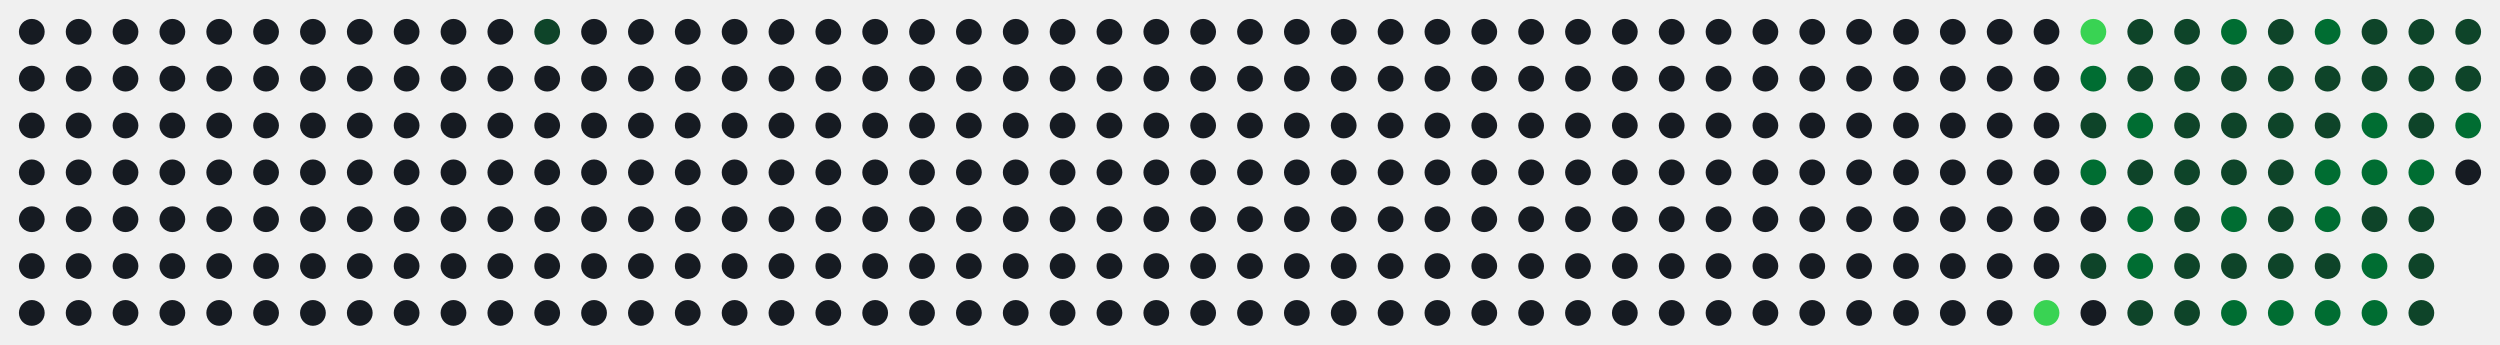
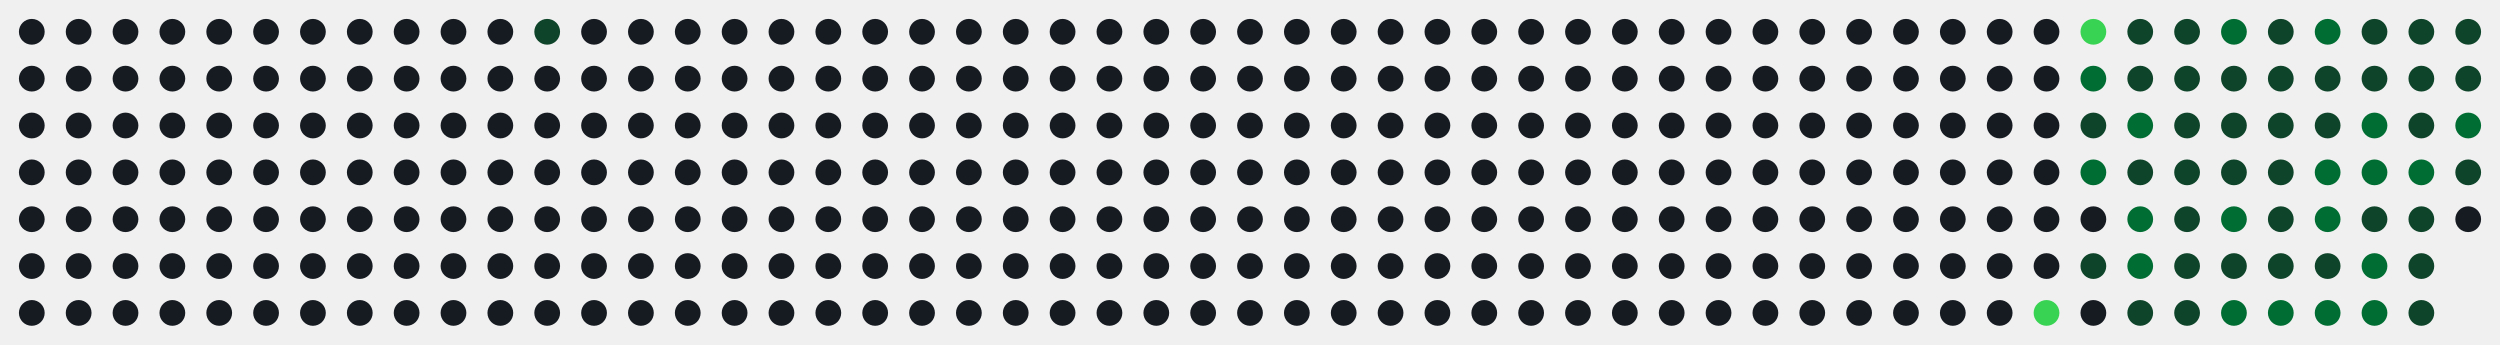
<svg xmlns="http://www.w3.org/2000/svg" id="hm-67ac92c9" width="747" height="103" viewBox="0 0 747.0 103.0" role="img" aria-label="Actividad en LeetCode de alonsodzj">
  <style>text{font-family:-apple-system, BlinkMacSystemFont, 'Segoe UI', Helvetica, Arial, sans-serif;font-size:9px;letter-spacing:0px}.tt{font-family:-apple-system, BlinkMacSystemFont, 'Segoe UI', Helvetica, Arial, sans-serif;font-size:14px;font-weight:600}.st{font-size:11px}.ac{font-weight:700}.c{transform-box:fill-box;transform-origin:center;transition:opacity .15s,filter .15s}:root{--accent:#39d353}.bg{fill:none;stroke:none}.l0{fill:#161b22}.ti{fill:#e6edf3}.tx{fill:#8b949e}.ac{fill:#39d353}.today{stroke:#ffffff}.cb{stroke:#00000022}.l1{fill:#0e4429}.l2{fill:#006d32}.l3{fill:#26a641}.l4{fill:#39d353}.c:hover{opacity:.6}@media (prefers-color-scheme:light){:root{--accent:#1a7f37}.bg{fill:none;stroke:none}.l0{fill:#ebedf0}.ti{fill:#1f2328}.tx{fill:#57606a}.ac{fill:#1a7f37}.today{stroke:#1f2328}.cb{stroke:#00000022}.l1{fill:#9be9a8}.l2{fill:#40c463}.l3{fill:#30a14e}.l4{fill:#216e39}}</style>
  <rect class="bg" x="0.5" y="0.5" width="746.0" height="102.0" rx="8" stroke-width="1" />
  <circle class="c l0" cx="9.50" cy="9.50" r="3.85" />
  <circle class="c l0" cx="9.50" cy="23.50" r="3.85" />
  <circle class="c l0" cx="9.50" cy="37.50" r="3.85" />
  <circle class="c l0" cx="9.50" cy="51.50" r="3.85" />
  <circle class="c l0" cx="9.50" cy="65.50" r="3.85" />
  <circle class="c l0" cx="9.50" cy="79.50" r="3.85" />
  <circle class="c l0" cx="9.50" cy="93.50" r="3.85" />
  <circle class="c l0" cx="23.50" cy="9.50" r="3.85" />
  <circle class="c l0" cx="23.50" cy="23.50" r="3.85" />
  <circle class="c l0" cx="23.50" cy="37.50" r="3.85" />
  <circle class="c l0" cx="23.50" cy="51.50" r="3.85" />
  <circle class="c l0" cx="23.50" cy="65.50" r="3.85" />
  <circle class="c l0" cx="23.50" cy="79.50" r="3.85" />
  <circle class="c l0" cx="23.50" cy="93.50" r="3.85" />
  <circle class="c l0" cx="37.50" cy="9.50" r="3.85" />
  <circle class="c l0" cx="37.50" cy="23.50" r="3.85" />
  <circle class="c l0" cx="37.50" cy="37.50" r="3.85" />
  <circle class="c l0" cx="37.50" cy="51.50" r="3.85" />
  <circle class="c l0" cx="37.50" cy="65.50" r="3.85" />
  <circle class="c l0" cx="37.50" cy="79.50" r="3.85" />
  <circle class="c l0" cx="37.50" cy="93.50" r="3.85" />
  <circle class="c l0" cx="51.50" cy="9.50" r="3.85" />
  <circle class="c l0" cx="51.50" cy="23.50" r="3.85" />
  <circle class="c l0" cx="51.50" cy="37.50" r="3.85" />
  <circle class="c l0" cx="51.50" cy="51.50" r="3.85" />
  <circle class="c l0" cx="51.50" cy="65.50" r="3.85" />
  <circle class="c l0" cx="51.50" cy="79.50" r="3.85" />
  <circle class="c l0" cx="51.50" cy="93.50" r="3.85" />
  <circle class="c l0" cx="65.50" cy="9.50" r="3.85" />
  <circle class="c l0" cx="65.50" cy="23.50" r="3.85" />
  <circle class="c l0" cx="65.50" cy="37.50" r="3.85" />
  <circle class="c l0" cx="65.50" cy="51.50" r="3.85" />
  <circle class="c l0" cx="65.50" cy="65.50" r="3.85" />
  <circle class="c l0" cx="65.50" cy="79.50" r="3.85" />
  <circle class="c l0" cx="65.50" cy="93.50" r="3.85" />
  <circle class="c l0" cx="79.50" cy="9.50" r="3.85" />
  <circle class="c l0" cx="79.50" cy="23.50" r="3.85" />
  <circle class="c l0" cx="79.50" cy="37.50" r="3.85" />
  <circle class="c l0" cx="79.50" cy="51.50" r="3.85" />
  <circle class="c l0" cx="79.50" cy="65.50" r="3.85" />
  <circle class="c l0" cx="79.50" cy="79.50" r="3.85" />
  <circle class="c l0" cx="79.50" cy="93.50" r="3.85" />
  <circle class="c l0" cx="93.50" cy="9.50" r="3.85" />
  <circle class="c l0" cx="93.50" cy="23.50" r="3.85" />
  <circle class="c l0" cx="93.50" cy="37.50" r="3.85" />
  <circle class="c l0" cx="93.50" cy="51.50" r="3.85" />
  <circle class="c l0" cx="93.50" cy="65.50" r="3.85" />
  <circle class="c l0" cx="93.50" cy="79.50" r="3.85" />
  <circle class="c l0" cx="93.50" cy="93.50" r="3.85" />
  <circle class="c l0" cx="107.50" cy="9.50" r="3.85" />
  <circle class="c l0" cx="107.50" cy="23.50" r="3.85" />
  <circle class="c l0" cx="107.50" cy="37.50" r="3.85" />
  <circle class="c l0" cx="107.50" cy="51.50" r="3.85" />
  <circle class="c l0" cx="107.50" cy="65.50" r="3.85" />
  <circle class="c l0" cx="107.50" cy="79.50" r="3.85" />
  <circle class="c l0" cx="107.50" cy="93.50" r="3.85" />
  <circle class="c l0" cx="121.50" cy="9.50" r="3.85" />
  <circle class="c l0" cx="121.50" cy="23.50" r="3.85" />
  <circle class="c l0" cx="121.50" cy="37.50" r="3.85" />
  <circle class="c l0" cx="121.50" cy="51.50" r="3.85" />
  <circle class="c l0" cx="121.50" cy="65.50" r="3.85" />
  <circle class="c l0" cx="121.50" cy="79.50" r="3.85" />
  <circle class="c l0" cx="121.50" cy="93.50" r="3.85" />
  <circle class="c l0" cx="135.50" cy="9.50" r="3.85" />
  <circle class="c l0" cx="135.50" cy="23.50" r="3.85" />
  <circle class="c l0" cx="135.50" cy="37.50" r="3.85" />
  <circle class="c l0" cx="135.50" cy="51.50" r="3.85" />
  <circle class="c l0" cx="135.50" cy="65.50" r="3.85" />
  <circle class="c l0" cx="135.50" cy="79.50" r="3.85" />
  <circle class="c l0" cx="135.50" cy="93.50" r="3.85" />
  <circle class="c l0" cx="149.50" cy="9.50" r="3.85" />
  <circle class="c l0" cx="149.50" cy="23.50" r="3.85" />
  <circle class="c l0" cx="149.50" cy="37.50" r="3.85" />
  <circle class="c l0" cx="149.50" cy="51.50" r="3.85" />
  <circle class="c l0" cx="149.50" cy="65.50" r="3.85" />
  <circle class="c l0" cx="149.50" cy="79.50" r="3.85" />
  <circle class="c l0" cx="149.50" cy="93.50" r="3.85" />
  <circle class="c l1" cx="163.50" cy="9.50" r="3.85" />
  <circle class="c l0" cx="163.50" cy="23.50" r="3.85" />
  <circle class="c l0" cx="163.50" cy="37.50" r="3.85" />
  <circle class="c l0" cx="163.50" cy="51.50" r="3.85" />
  <circle class="c l0" cx="163.50" cy="65.50" r="3.85" />
  <circle class="c l0" cx="163.50" cy="79.50" r="3.85" />
  <circle class="c l0" cx="163.50" cy="93.50" r="3.85" />
  <circle class="c l0" cx="177.50" cy="9.50" r="3.85" />
  <circle class="c l0" cx="177.50" cy="23.50" r="3.85" />
  <circle class="c l0" cx="177.50" cy="37.50" r="3.85" />
  <circle class="c l0" cx="177.50" cy="51.50" r="3.85" />
  <circle class="c l0" cx="177.50" cy="65.50" r="3.85" />
  <circle class="c l0" cx="177.50" cy="79.50" r="3.85" />
  <circle class="c l0" cx="177.50" cy="93.50" r="3.85" />
  <circle class="c l0" cx="191.50" cy="9.50" r="3.85" />
  <circle class="c l0" cx="191.50" cy="23.50" r="3.85" />
  <circle class="c l0" cx="191.50" cy="37.50" r="3.85" />
  <circle class="c l0" cx="191.50" cy="51.50" r="3.85" />
  <circle class="c l0" cx="191.50" cy="65.50" r="3.85" />
  <circle class="c l0" cx="191.50" cy="79.50" r="3.85" />
  <circle class="c l0" cx="191.50" cy="93.50" r="3.85" />
  <circle class="c l0" cx="205.50" cy="9.50" r="3.85" />
  <circle class="c l0" cx="205.50" cy="23.50" r="3.85" />
  <circle class="c l0" cx="205.50" cy="37.50" r="3.85" />
  <circle class="c l0" cx="205.50" cy="51.50" r="3.85" />
  <circle class="c l0" cx="205.50" cy="65.50" r="3.85" />
  <circle class="c l0" cx="205.50" cy="79.50" r="3.85" />
  <circle class="c l0" cx="205.50" cy="93.50" r="3.85" />
  <circle class="c l0" cx="219.50" cy="9.50" r="3.85" />
  <circle class="c l0" cx="219.50" cy="23.50" r="3.85" />
  <circle class="c l0" cx="219.50" cy="37.50" r="3.85" />
  <circle class="c l0" cx="219.50" cy="51.50" r="3.85" />
  <circle class="c l0" cx="219.50" cy="65.50" r="3.85" />
  <circle class="c l0" cx="219.50" cy="79.50" r="3.85" />
  <circle class="c l0" cx="219.50" cy="93.50" r="3.85" />
  <circle class="c l0" cx="233.50" cy="9.50" r="3.85" />
  <circle class="c l0" cx="233.50" cy="23.50" r="3.85" />
  <circle class="c l0" cx="233.50" cy="37.50" r="3.85" />
  <circle class="c l0" cx="233.50" cy="51.50" r="3.85" />
  <circle class="c l0" cx="233.50" cy="65.50" r="3.85" />
  <circle class="c l0" cx="233.50" cy="79.50" r="3.85" />
  <circle class="c l0" cx="233.50" cy="93.50" r="3.85" />
  <circle class="c l0" cx="247.50" cy="9.50" r="3.85" />
  <circle class="c l0" cx="247.50" cy="23.50" r="3.85" />
  <circle class="c l0" cx="247.50" cy="37.50" r="3.85" />
  <circle class="c l0" cx="247.50" cy="51.50" r="3.85" />
  <circle class="c l0" cx="247.50" cy="65.50" r="3.85" />
  <circle class="c l0" cx="247.50" cy="79.50" r="3.85" />
  <circle class="c l0" cx="247.50" cy="93.50" r="3.85" />
  <circle class="c l0" cx="261.50" cy="9.50" r="3.85" />
  <circle class="c l0" cx="261.50" cy="23.50" r="3.85" />
  <circle class="c l0" cx="261.50" cy="37.50" r="3.85" />
  <circle class="c l0" cx="261.50" cy="51.50" r="3.85" />
  <circle class="c l0" cx="261.50" cy="65.50" r="3.85" />
  <circle class="c l0" cx="261.50" cy="79.50" r="3.85" />
  <circle class="c l0" cx="261.50" cy="93.50" r="3.85" />
  <circle class="c l0" cx="275.50" cy="9.50" r="3.85" />
  <circle class="c l0" cx="275.50" cy="23.50" r="3.85" />
  <circle class="c l0" cx="275.50" cy="37.50" r="3.85" />
  <circle class="c l0" cx="275.50" cy="51.50" r="3.85" />
  <circle class="c l0" cx="275.50" cy="65.50" r="3.85" />
  <circle class="c l0" cx="275.50" cy="79.50" r="3.85" />
  <circle class="c l0" cx="275.50" cy="93.50" r="3.85" />
  <circle class="c l0" cx="289.50" cy="9.50" r="3.85" />
  <circle class="c l0" cx="289.50" cy="23.50" r="3.85" />
  <circle class="c l0" cx="289.50" cy="37.50" r="3.85" />
  <circle class="c l0" cx="289.50" cy="51.50" r="3.85" />
  <circle class="c l0" cx="289.50" cy="65.50" r="3.85" />
  <circle class="c l0" cx="289.50" cy="79.50" r="3.85" />
  <circle class="c l0" cx="289.50" cy="93.50" r="3.85" />
  <circle class="c l0" cx="303.50" cy="9.50" r="3.85" />
  <circle class="c l0" cx="303.50" cy="23.50" r="3.85" />
  <circle class="c l0" cx="303.50" cy="37.50" r="3.85" />
  <circle class="c l0" cx="303.50" cy="51.50" r="3.85" />
  <circle class="c l0" cx="303.50" cy="65.50" r="3.85" />
  <circle class="c l0" cx="303.50" cy="79.50" r="3.85" />
  <circle class="c l0" cx="303.50" cy="93.50" r="3.85" />
  <circle class="c l0" cx="317.50" cy="9.50" r="3.85" />
  <circle class="c l0" cx="317.50" cy="23.50" r="3.85" />
  <circle class="c l0" cx="317.50" cy="37.50" r="3.85" />
  <circle class="c l0" cx="317.50" cy="51.50" r="3.85" />
  <circle class="c l0" cx="317.50" cy="65.50" r="3.85" />
  <circle class="c l0" cx="317.50" cy="79.50" r="3.85" />
  <circle class="c l0" cx="317.50" cy="93.50" r="3.85" />
  <circle class="c l0" cx="331.50" cy="9.50" r="3.85" />
  <circle class="c l0" cx="331.50" cy="23.50" r="3.85" />
  <circle class="c l0" cx="331.50" cy="37.50" r="3.85" />
  <circle class="c l0" cx="331.50" cy="51.50" r="3.85" />
  <circle class="c l0" cx="331.50" cy="65.50" r="3.85" />
  <circle class="c l0" cx="331.50" cy="79.50" r="3.85" />
  <circle class="c l0" cx="331.50" cy="93.50" r="3.85" />
  <circle class="c l0" cx="345.50" cy="9.50" r="3.85" />
  <circle class="c l0" cx="345.50" cy="23.50" r="3.85" />
  <circle class="c l0" cx="345.50" cy="37.50" r="3.85" />
  <circle class="c l0" cx="345.50" cy="51.50" r="3.85" />
  <circle class="c l0" cx="345.50" cy="65.50" r="3.85" />
  <circle class="c l0" cx="345.50" cy="79.50" r="3.85" />
  <circle class="c l0" cx="345.50" cy="93.50" r="3.85" />
  <circle class="c l0" cx="359.50" cy="9.50" r="3.85" />
  <circle class="c l0" cx="359.50" cy="23.50" r="3.85" />
  <circle class="c l0" cx="359.50" cy="37.50" r="3.85" />
  <circle class="c l0" cx="359.50" cy="51.50" r="3.85" />
  <circle class="c l0" cx="359.50" cy="65.50" r="3.85" />
  <circle class="c l0" cx="359.50" cy="79.50" r="3.85" />
  <circle class="c l0" cx="359.50" cy="93.50" r="3.85" />
  <circle class="c l0" cx="373.50" cy="9.50" r="3.85" />
  <circle class="c l0" cx="373.50" cy="23.50" r="3.85" />
  <circle class="c l0" cx="373.50" cy="37.50" r="3.85" />
  <circle class="c l0" cx="373.50" cy="51.50" r="3.85" />
  <circle class="c l0" cx="373.50" cy="65.50" r="3.85" />
  <circle class="c l0" cx="373.50" cy="79.50" r="3.85" />
  <circle class="c l0" cx="373.50" cy="93.50" r="3.85" />
  <circle class="c l0" cx="387.50" cy="9.50" r="3.85" />
  <circle class="c l0" cx="387.50" cy="23.50" r="3.85" />
  <circle class="c l0" cx="387.50" cy="37.50" r="3.85" />
  <circle class="c l0" cx="387.50" cy="51.50" r="3.85" />
  <circle class="c l0" cx="387.50" cy="65.50" r="3.85" />
  <circle class="c l0" cx="387.50" cy="79.50" r="3.85" />
  <circle class="c l0" cx="387.50" cy="93.50" r="3.85" />
  <circle class="c l0" cx="401.50" cy="9.50" r="3.85" />
  <circle class="c l0" cx="401.50" cy="23.50" r="3.85" />
  <circle class="c l0" cx="401.50" cy="37.50" r="3.85" />
  <circle class="c l0" cx="401.50" cy="51.50" r="3.85" />
  <circle class="c l0" cx="401.50" cy="65.50" r="3.85" />
  <circle class="c l0" cx="401.50" cy="79.50" r="3.85" />
  <circle class="c l0" cx="401.50" cy="93.50" r="3.85" />
  <circle class="c l0" cx="415.50" cy="9.50" r="3.85" />
  <circle class="c l0" cx="415.50" cy="23.50" r="3.85" />
  <circle class="c l0" cx="415.50" cy="37.50" r="3.85" />
  <circle class="c l0" cx="415.50" cy="51.50" r="3.85" />
  <circle class="c l0" cx="415.50" cy="65.50" r="3.85" />
  <circle class="c l0" cx="415.50" cy="79.50" r="3.85" />
  <circle class="c l0" cx="415.50" cy="93.50" r="3.85" />
  <circle class="c l0" cx="429.50" cy="9.50" r="3.85" />
  <circle class="c l0" cx="429.50" cy="23.50" r="3.85" />
  <circle class="c l0" cx="429.50" cy="37.50" r="3.85" />
  <circle class="c l0" cx="429.50" cy="51.50" r="3.85" />
  <circle class="c l0" cx="429.50" cy="65.50" r="3.85" />
  <circle class="c l0" cx="429.50" cy="79.50" r="3.85" />
  <circle class="c l0" cx="429.50" cy="93.50" r="3.85" />
  <circle class="c l0" cx="443.50" cy="9.50" r="3.85" />
  <circle class="c l0" cx="443.50" cy="23.50" r="3.85" />
  <circle class="c l0" cx="443.50" cy="37.50" r="3.85" />
  <circle class="c l0" cx="443.50" cy="51.50" r="3.85" />
  <circle class="c l0" cx="443.50" cy="65.50" r="3.85" />
  <circle class="c l0" cx="443.50" cy="79.50" r="3.85" />
  <circle class="c l0" cx="443.50" cy="93.50" r="3.85" />
  <circle class="c l0" cx="457.50" cy="9.50" r="3.85" />
  <circle class="c l0" cx="457.50" cy="23.50" r="3.85" />
  <circle class="c l0" cx="457.50" cy="37.50" r="3.85" />
  <circle class="c l0" cx="457.50" cy="51.50" r="3.85" />
  <circle class="c l0" cx="457.50" cy="65.50" r="3.85" />
  <circle class="c l0" cx="457.50" cy="79.50" r="3.85" />
  <circle class="c l0" cx="457.50" cy="93.50" r="3.85" />
  <circle class="c l0" cx="471.50" cy="9.50" r="3.85" />
  <circle class="c l0" cx="471.50" cy="23.50" r="3.85" />
  <circle class="c l0" cx="471.50" cy="37.50" r="3.85" />
  <circle class="c l0" cx="471.50" cy="51.50" r="3.85" />
  <circle class="c l0" cx="471.50" cy="65.50" r="3.85" />
  <circle class="c l0" cx="471.50" cy="79.50" r="3.85" />
  <circle class="c l0" cx="471.50" cy="93.50" r="3.85" />
  <circle class="c l0" cx="485.50" cy="9.50" r="3.85" />
  <circle class="c l0" cx="485.50" cy="23.50" r="3.85" />
  <circle class="c l0" cx="485.50" cy="37.50" r="3.85" />
  <circle class="c l0" cx="485.50" cy="51.50" r="3.85" />
  <circle class="c l0" cx="485.50" cy="65.50" r="3.85" />
  <circle class="c l0" cx="485.50" cy="79.50" r="3.85" />
  <circle class="c l0" cx="485.50" cy="93.50" r="3.85" />
  <circle class="c l0" cx="499.50" cy="9.50" r="3.85" />
  <circle class="c l0" cx="499.50" cy="23.50" r="3.85" />
  <circle class="c l0" cx="499.50" cy="37.50" r="3.85" />
  <circle class="c l0" cx="499.50" cy="51.50" r="3.85" />
  <circle class="c l0" cx="499.50" cy="65.50" r="3.85" />
  <circle class="c l0" cx="499.50" cy="79.50" r="3.85" />
  <circle class="c l0" cx="499.50" cy="93.50" r="3.85" />
  <circle class="c l0" cx="513.50" cy="9.50" r="3.85" />
  <circle class="c l0" cx="513.50" cy="23.50" r="3.85" />
  <circle class="c l0" cx="513.50" cy="37.50" r="3.85" />
  <circle class="c l0" cx="513.50" cy="51.50" r="3.85" />
  <circle class="c l0" cx="513.50" cy="65.50" r="3.85" />
  <circle class="c l0" cx="513.50" cy="79.50" r="3.85" />
  <circle class="c l0" cx="513.50" cy="93.50" r="3.85" />
  <circle class="c l0" cx="527.50" cy="9.50" r="3.85" />
  <circle class="c l0" cx="527.50" cy="23.50" r="3.85" />
  <circle class="c l0" cx="527.50" cy="37.50" r="3.85" />
  <circle class="c l0" cx="527.50" cy="51.50" r="3.85" />
  <circle class="c l0" cx="527.50" cy="65.50" r="3.85" />
  <circle class="c l0" cx="527.50" cy="79.50" r="3.85" />
  <circle class="c l0" cx="527.50" cy="93.50" r="3.85" />
  <circle class="c l0" cx="541.50" cy="9.50" r="3.85" />
  <circle class="c l0" cx="541.50" cy="23.50" r="3.85" />
  <circle class="c l0" cx="541.50" cy="37.50" r="3.85" />
  <circle class="c l0" cx="541.50" cy="51.50" r="3.85" />
  <circle class="c l0" cx="541.50" cy="65.50" r="3.85" />
  <circle class="c l0" cx="541.50" cy="79.50" r="3.85" />
  <circle class="c l0" cx="541.50" cy="93.50" r="3.85" />
  <circle class="c l0" cx="555.50" cy="9.50" r="3.85" />
  <circle class="c l0" cx="555.50" cy="23.50" r="3.85" />
  <circle class="c l0" cx="555.50" cy="37.50" r="3.85" />
  <circle class="c l0" cx="555.50" cy="51.50" r="3.85" />
  <circle class="c l0" cx="555.50" cy="65.50" r="3.85" />
  <circle class="c l0" cx="555.50" cy="79.50" r="3.85" />
  <circle class="c l0" cx="555.50" cy="93.50" r="3.85" />
  <circle class="c l0" cx="569.50" cy="9.50" r="3.85" />
  <circle class="c l0" cx="569.50" cy="23.50" r="3.85" />
  <circle class="c l0" cx="569.50" cy="37.50" r="3.85" />
  <circle class="c l0" cx="569.50" cy="51.50" r="3.85" />
  <circle class="c l0" cx="569.50" cy="65.50" r="3.85" />
  <circle class="c l0" cx="569.50" cy="79.50" r="3.85" />
  <circle class="c l0" cx="569.50" cy="93.50" r="3.85" />
  <circle class="c l0" cx="583.50" cy="9.50" r="3.85" />
  <circle class="c l0" cx="583.50" cy="23.50" r="3.85" />
  <circle class="c l0" cx="583.50" cy="37.50" r="3.85" />
  <circle class="c l0" cx="583.50" cy="51.50" r="3.85" />
  <circle class="c l0" cx="583.50" cy="65.50" r="3.85" />
  <circle class="c l0" cx="583.50" cy="79.50" r="3.85" />
  <circle class="c l0" cx="583.50" cy="93.50" r="3.85" />
  <circle class="c l0" cx="597.50" cy="9.50" r="3.85" />
  <circle class="c l0" cx="597.50" cy="23.50" r="3.85" />
  <circle class="c l0" cx="597.50" cy="37.50" r="3.85" />
  <circle class="c l0" cx="597.50" cy="51.50" r="3.85" />
  <circle class="c l0" cx="597.50" cy="65.50" r="3.85" />
  <circle class="c l0" cx="597.50" cy="79.50" r="3.85" />
  <circle class="c l0" cx="597.50" cy="93.50" r="3.85" />
  <circle class="c l0" cx="611.50" cy="9.50" r="3.85" />
  <circle class="c l0" cx="611.50" cy="23.50" r="3.85" />
  <circle class="c l0" cx="611.50" cy="37.50" r="3.85" />
  <circle class="c l0" cx="611.50" cy="51.50" r="3.85" />
  <circle class="c l0" cx="611.50" cy="65.50" r="3.85" />
  <circle class="c l0" cx="611.50" cy="79.50" r="3.85" />
  <circle class="c l4" cx="611.50" cy="93.50" r="3.85" />
  <circle class="c l4" cx="625.50" cy="9.50" r="3.85" />
  <circle class="c l2" cx="625.50" cy="23.50" r="3.85" />
  <circle class="c l1" cx="625.50" cy="37.50" r="3.85" />
  <circle class="c l2" cx="625.50" cy="51.50" r="3.85" />
  <circle class="c l0" cx="625.50" cy="65.50" r="3.85" />
  <circle class="c l1" cx="625.50" cy="79.50" r="3.85" />
  <circle class="c l0" cx="625.50" cy="93.50" r="3.85" />
  <circle class="c l1" cx="639.50" cy="9.50" r="3.85" />
  <circle class="c l1" cx="639.50" cy="23.50" r="3.85" />
  <circle class="c l2" cx="639.50" cy="37.50" r="3.85" />
  <circle class="c l1" cx="639.50" cy="51.50" r="3.85" />
  <circle class="c l2" cx="639.50" cy="65.50" r="3.85" />
  <circle class="c l2" cx="639.50" cy="79.50" r="3.85" />
  <circle class="c l1" cx="639.50" cy="93.50" r="3.85" />
  <circle class="c l1" cx="653.50" cy="9.50" r="3.85" />
  <circle class="c l1" cx="653.50" cy="23.50" r="3.85" />
  <circle class="c l1" cx="653.50" cy="37.50" r="3.85" />
  <circle class="c l1" cx="653.50" cy="51.50" r="3.85" />
  <circle class="c l1" cx="653.50" cy="65.50" r="3.85" />
  <circle class="c l1" cx="653.50" cy="79.50" r="3.85" />
  <circle class="c l1" cx="653.50" cy="93.50" r="3.85" />
  <circle class="c l2" cx="667.50" cy="9.50" r="3.85" />
  <circle class="c l1" cx="667.50" cy="23.50" r="3.85" />
  <circle class="c l1" cx="667.50" cy="37.50" r="3.85" />
  <circle class="c l1" cx="667.50" cy="51.50" r="3.85" />
  <circle class="c l2" cx="667.50" cy="65.50" r="3.85" />
  <circle class="c l1" cx="667.50" cy="79.50" r="3.85" />
  <circle class="c l2" cx="667.50" cy="93.50" r="3.85" />
  <circle class="c l1" cx="681.50" cy="9.50" r="3.85" />
  <circle class="c l1" cx="681.50" cy="23.50" r="3.85" />
  <circle class="c l1" cx="681.50" cy="37.50" r="3.85" />
  <circle class="c l1" cx="681.50" cy="51.50" r="3.85" />
  <circle class="c l1" cx="681.50" cy="65.50" r="3.85" />
  <circle class="c l1" cx="681.50" cy="79.50" r="3.85" />
  <circle class="c l2" cx="681.50" cy="93.50" r="3.85" />
  <circle class="c l2" cx="695.50" cy="9.50" r="3.85" />
  <circle class="c l1" cx="695.50" cy="23.50" r="3.85" />
  <circle class="c l1" cx="695.50" cy="37.50" r="3.85" />
  <circle class="c l2" cx="695.50" cy="51.50" r="3.85" />
  <circle class="c l2" cx="695.50" cy="65.50" r="3.85" />
  <circle class="c l1" cx="695.50" cy="79.50" r="3.85" />
  <circle class="c l2" cx="695.50" cy="93.50" r="3.85" />
  <circle class="c l1" cx="709.50" cy="9.50" r="3.85" />
  <circle class="c l1" cx="709.50" cy="23.50" r="3.85" />
  <circle class="c l2" cx="709.50" cy="37.50" r="3.85" />
  <circle class="c l2" cx="709.50" cy="51.50" r="3.85" />
  <circle class="c l1" cx="709.50" cy="65.50" r="3.85" />
  <circle class="c l2" cx="709.50" cy="79.50" r="3.85" />
  <circle class="c l2" cx="709.50" cy="93.50" r="3.85" />
  <circle class="c l1" cx="723.50" cy="9.50" r="3.85" />
  <circle class="c l1" cx="723.50" cy="23.50" r="3.85" />
  <circle class="c l1" cx="723.50" cy="37.50" r="3.85" />
  <circle class="c l2" cx="723.50" cy="51.50" r="3.85" />
  <circle class="c l1" cx="723.50" cy="65.50" r="3.85" />
  <circle class="c l1" cx="723.50" cy="79.50" r="3.85" />
  <circle class="c l1" cx="723.50" cy="93.50" r="3.85" />
  <circle class="c l1" cx="737.50" cy="9.50" r="3.85" />
  <circle class="c l1" cx="737.50" cy="23.50" r="3.85" />
  <circle class="c l2" cx="737.50" cy="37.50" r="3.85" />
-   <circle class="c l0" cx="737.50" cy="51.50" r="3.85" />
+   <circle class="c l1" cx="737.50" cy="51.50" r="3.85" />
+   <circle class="c l0" cx="737.50" cy="65.50" r="3.85" />
</svg>
